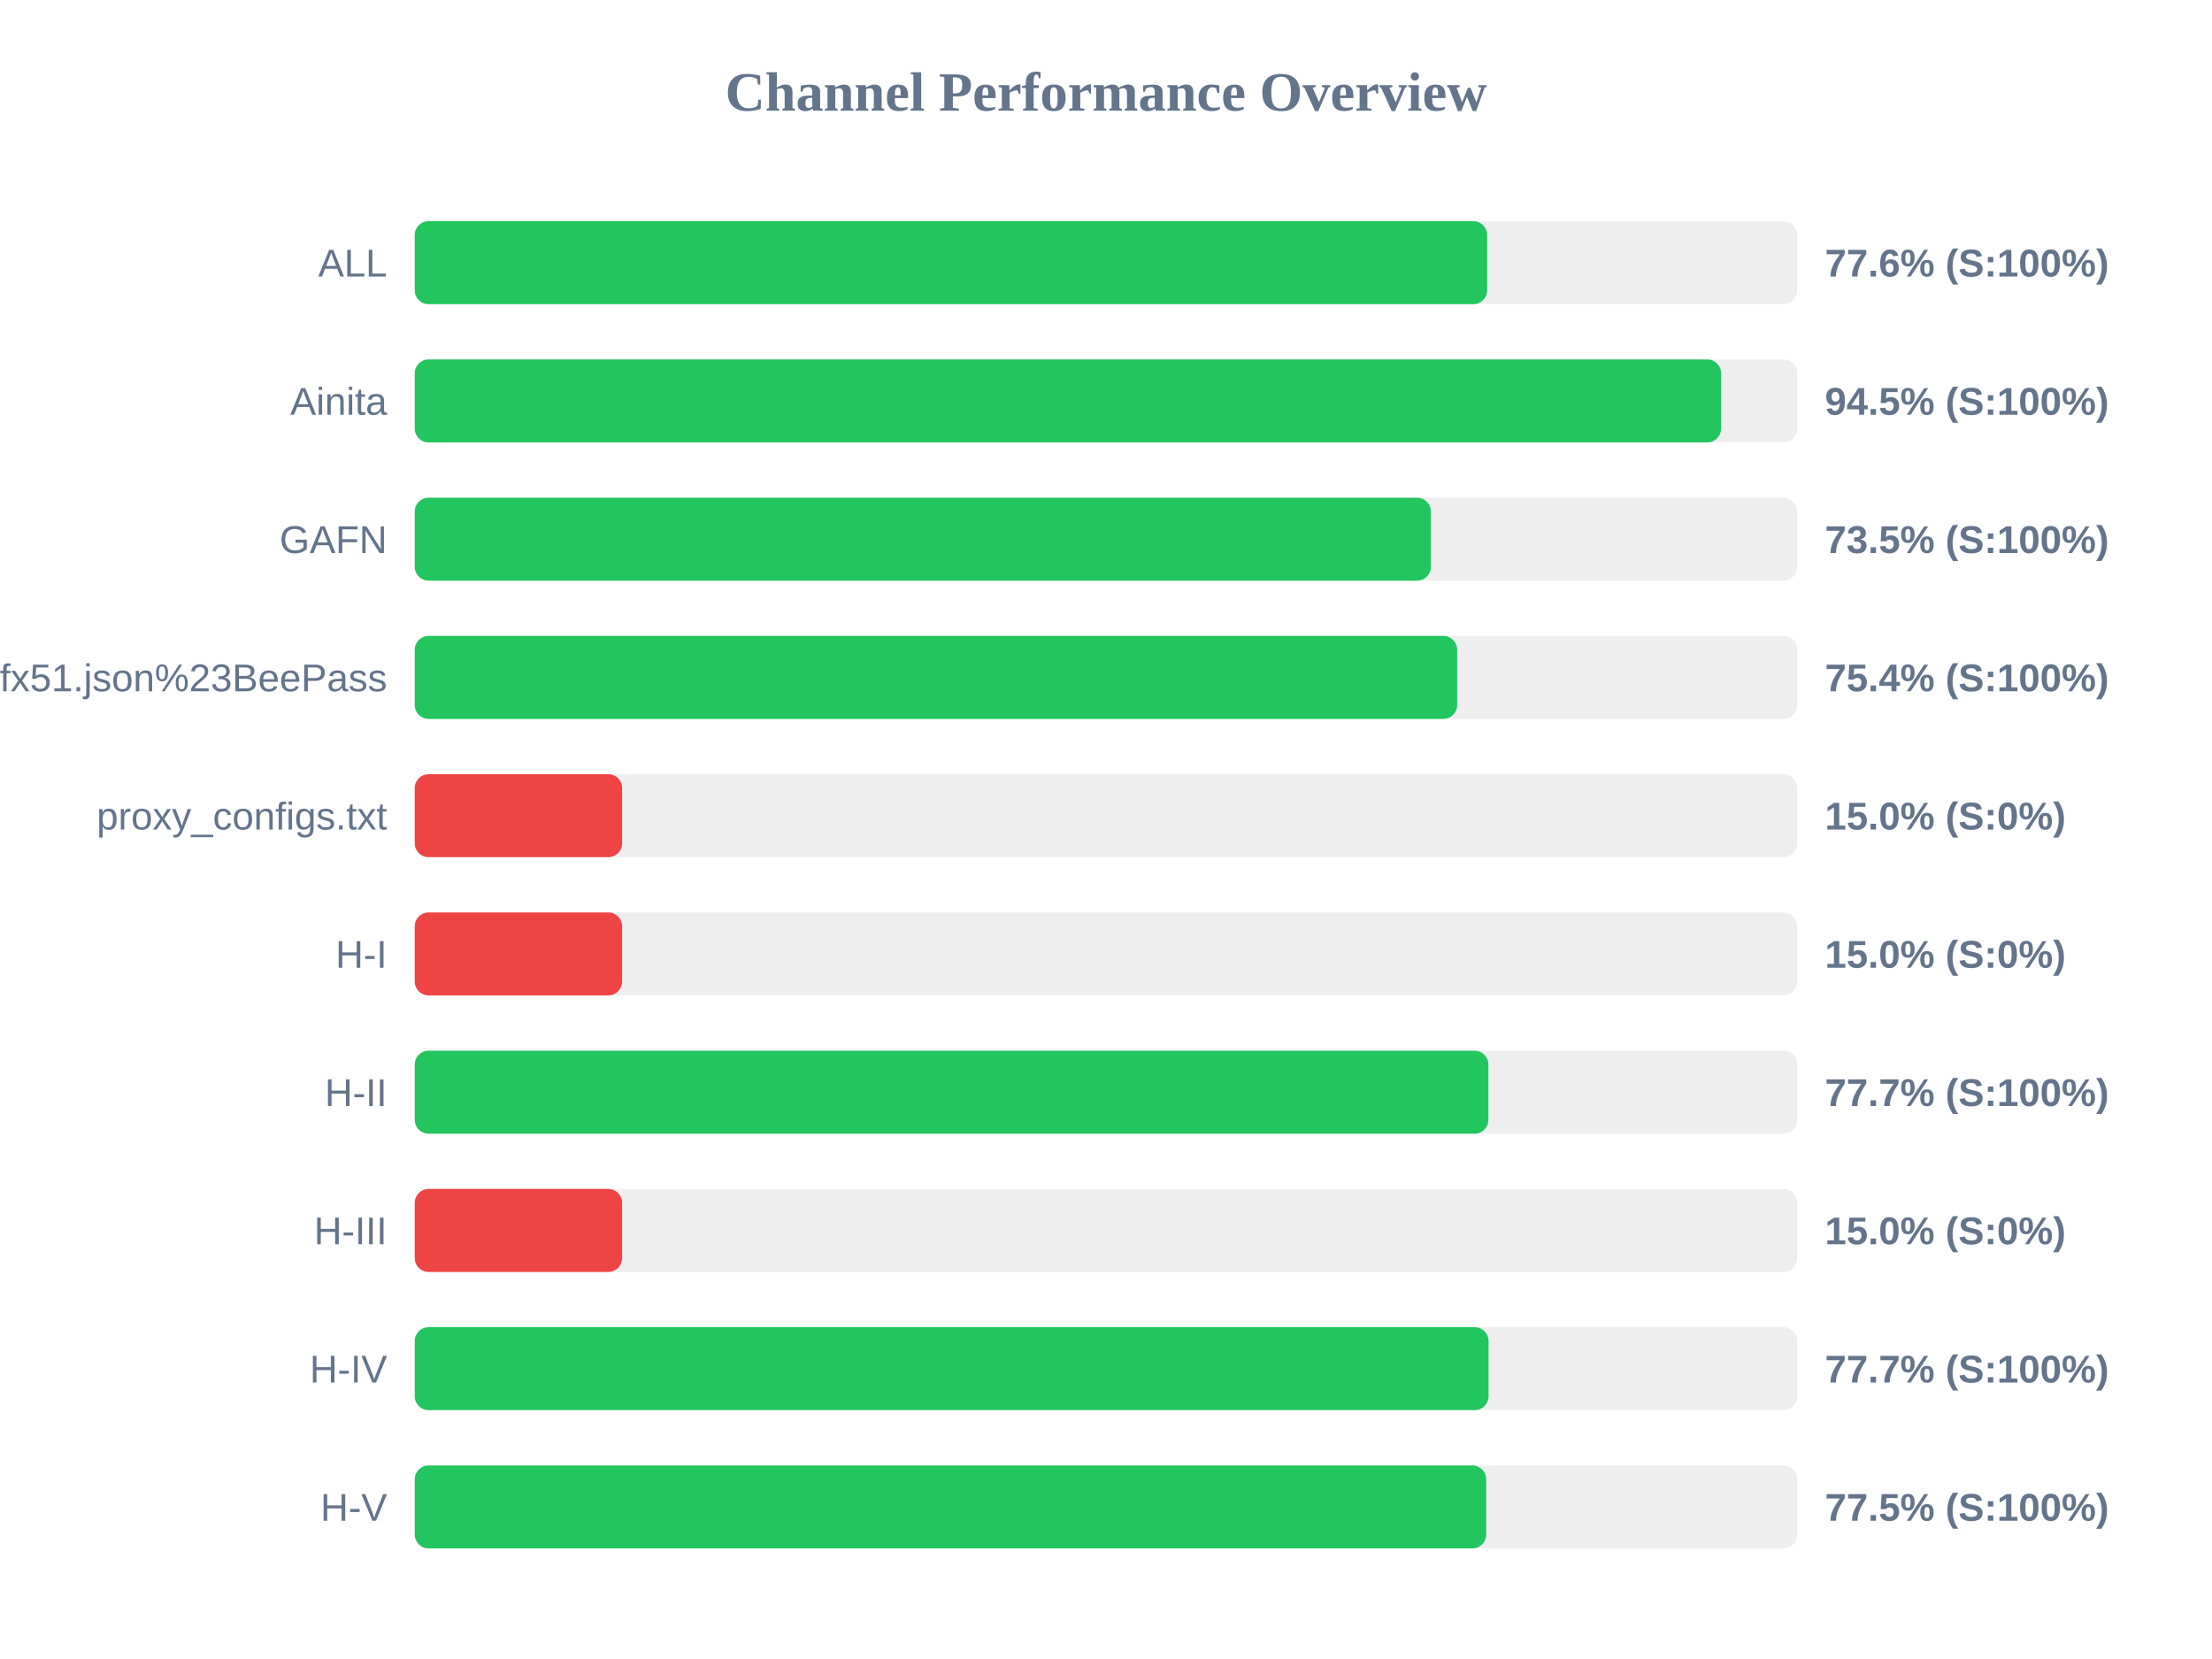
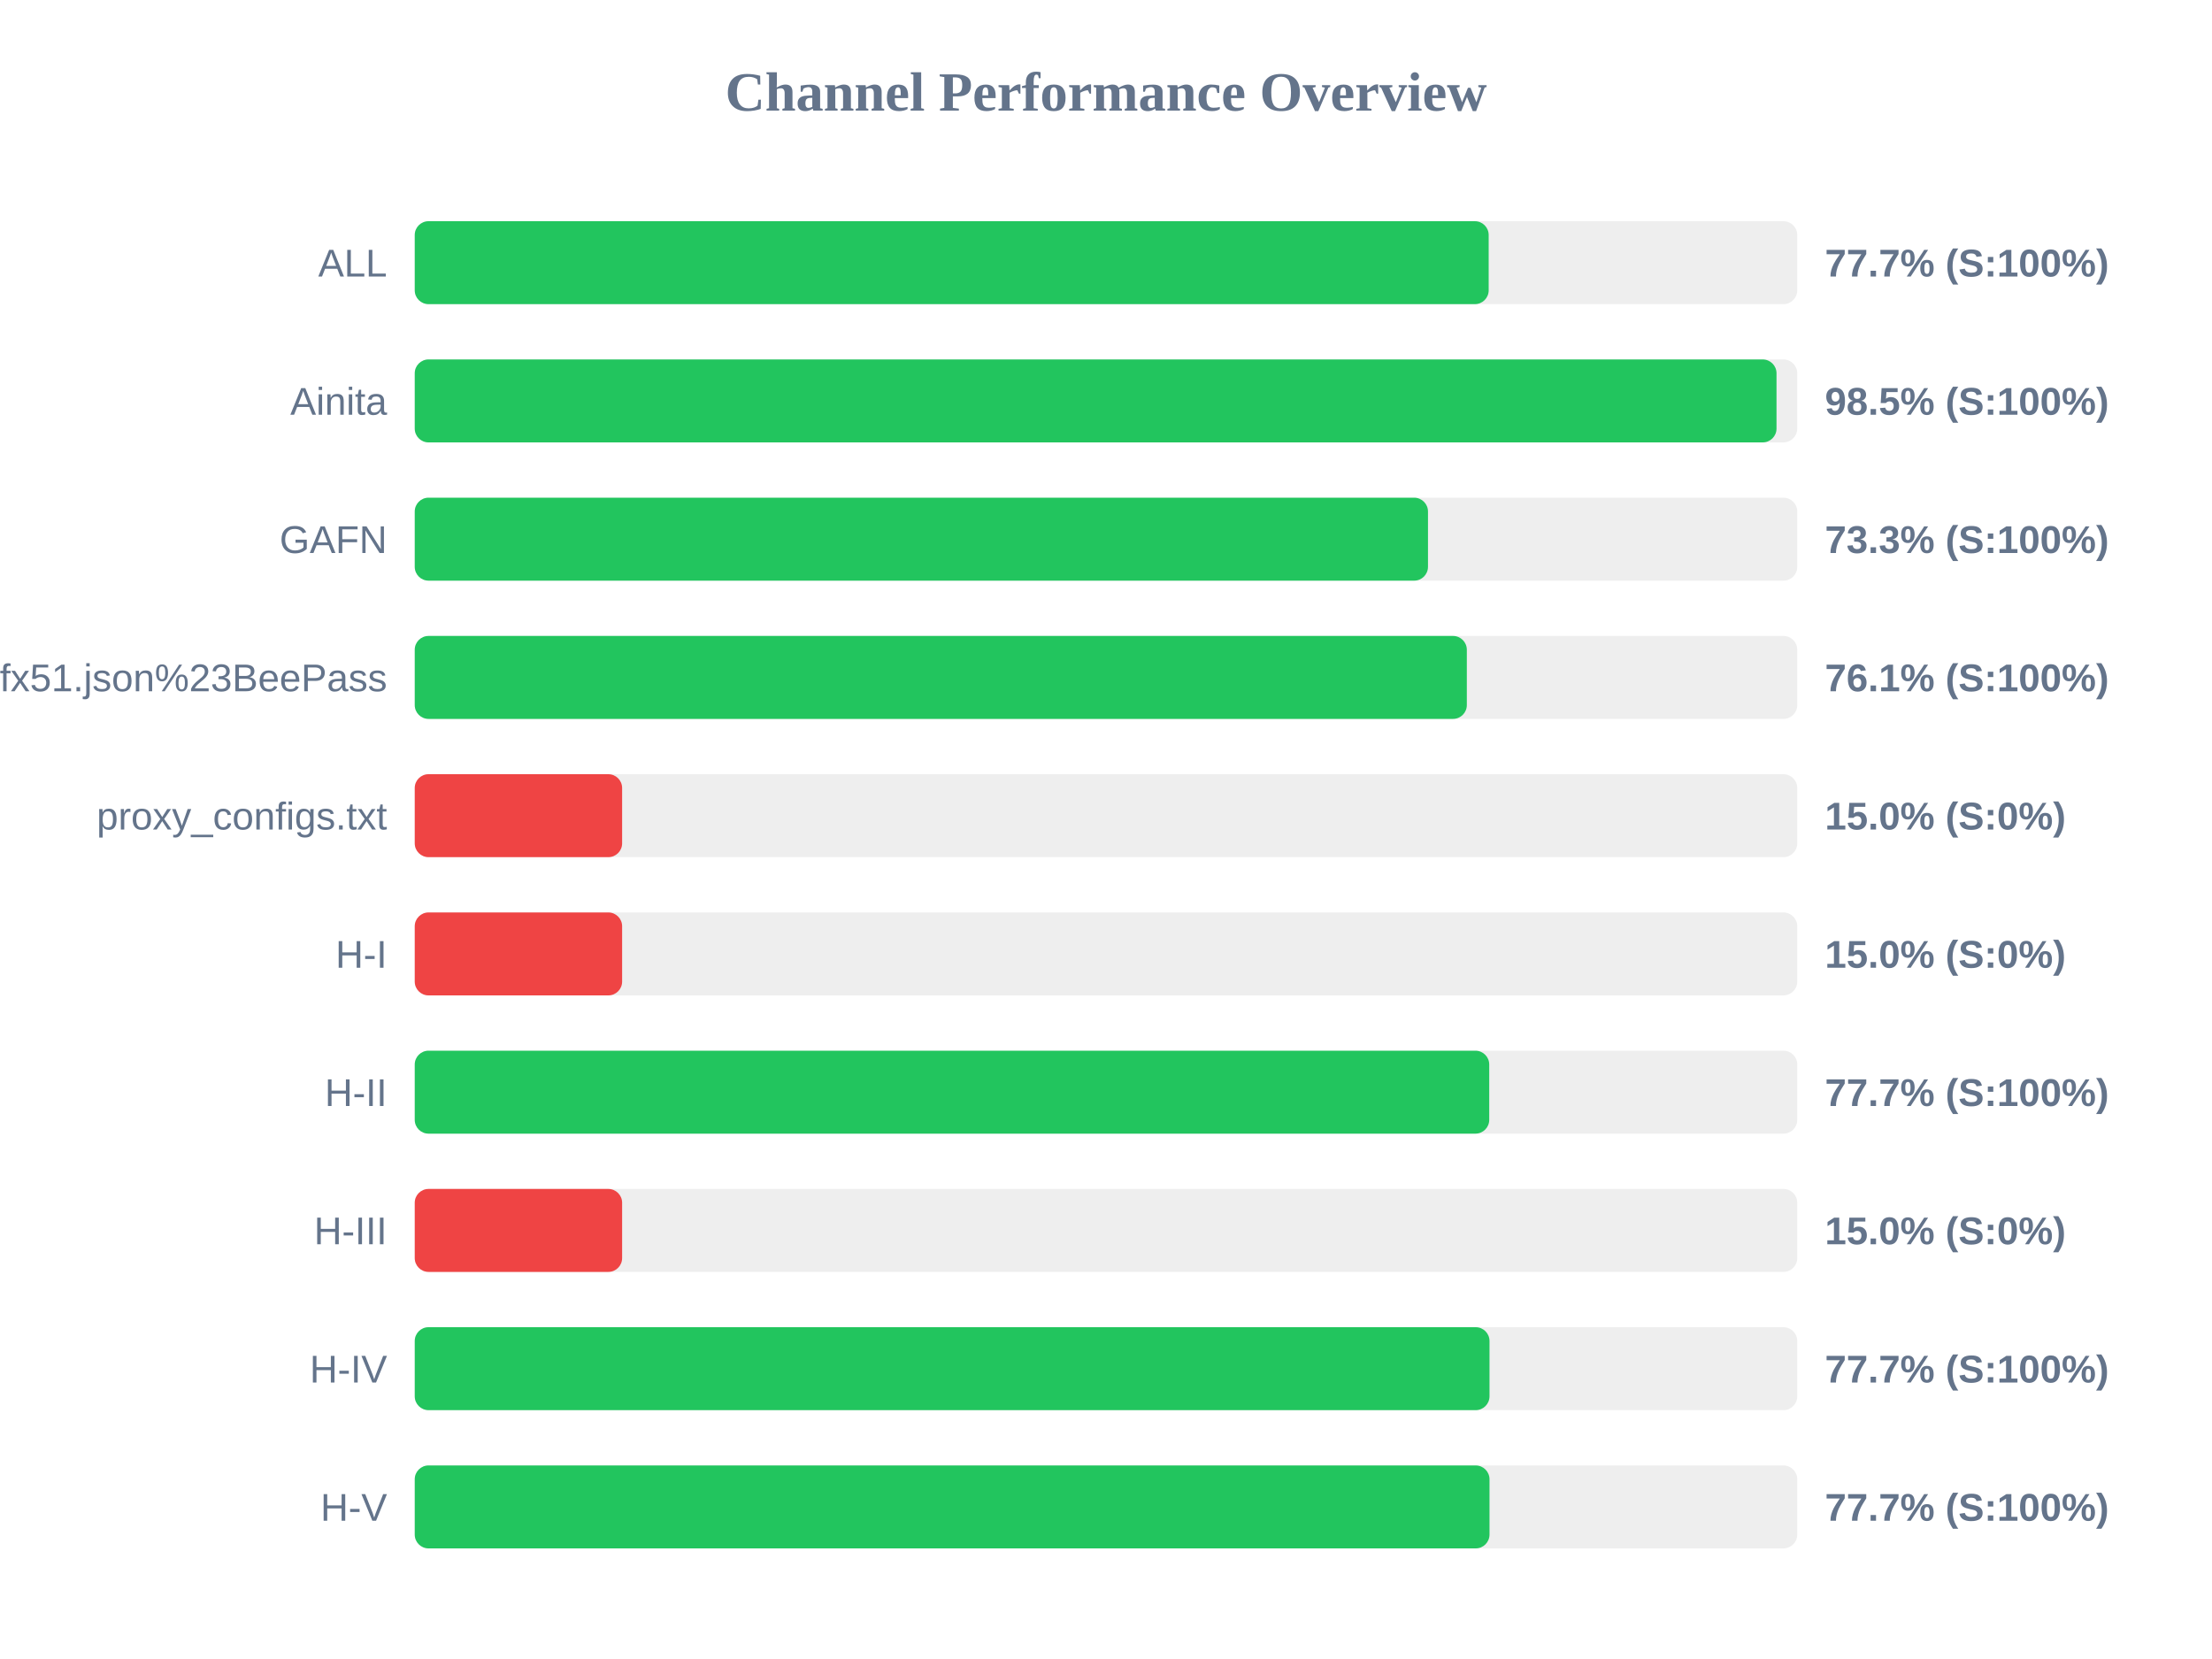
<svg xmlns="http://www.w3.org/2000/svg" width="800" height="600" version="1.1">
  <style>
        .row { font: 14px Arial; fill: #64748b; }
        .score { font: bold 14px Arial; fill: #64748b; }
    </style>
  <text x="400" y="40" text-anchor="middle" font-size="20px" font-weight="bold" fill="#64748b">Channel Performance Overview</text>
  <rect x="150" y="80" width="500" height="30" fill="#eee" rx="5" />
-   <rect x="150" y="80" width="387.85" height="30" fill="#22c55e" rx="5" />
+   <rect x="150" y="80" width="388.4" height="30" fill="#22c55e" rx="5" />
  <text x="140" y="100" text-anchor="end" class="row">ALL</text>
-   <text x="660" y="100" text-anchor="start" class="score">77.6% (S:100%)</text>
+   <text x="660" y="100" text-anchor="start" class="score">77.7% (S:100%)</text>
  <rect x="150" y="130" width="500" height="30" fill="#eee" rx="5" />
-   <rect x="150" y="130" width="472.45" height="30" fill="#22c55e" rx="5" />
+   <rect x="150" y="130" width="492.5" height="30" fill="#22c55e" rx="5" />
  <text x="140" y="150" text-anchor="end" class="row">Ainita</text>
-   <text x="660" y="150" text-anchor="start" class="score">94.5% (S:100%)</text>
+   <text x="660" y="150" text-anchor="start" class="score">98.5% (S:100%)</text>
  <rect x="150" y="180" width="500" height="30" fill="#eee" rx="5" />
-   <rect x="150" y="180" width="367.5" height="30" fill="#22c55e" rx="5" />
+   <rect x="150" y="180" width="366.45" height="30" fill="#22c55e" rx="5" />
  <text x="140" y="200" text-anchor="end" class="row">GAFN</text>
-   <text x="660" y="200" text-anchor="start" class="score">73.5% (S:100%)</text>
+   <text x="660" y="200" text-anchor="start" class="score">73.3% (S:100%)</text>
  <rect x="150" y="230" width="500" height="30" fill="#eee" rx="5" />
-   <rect x="150" y="230" width="377.0" height="30" fill="#22c55e" rx="5" />
+   <rect x="150" y="230" width="380.5" height="30" fill="#22c55e" rx="5" />
  <text x="140" y="250" text-anchor="end" class="row">sub?s=ssconf%3A%2F%2Fs3.amazonaws.com%2Fbeedynconprd%2Fzf38bv6oxi1nv3wfkpmxyfl8yj5fargza3foantoalu16vznl0ckxx7bgf1ufx51.json%23BeePass</text>
-   <text x="660" y="250" text-anchor="start" class="score">75.4% (S:100%)</text>
+   <text x="660" y="250" text-anchor="start" class="score">76.1% (S:100%)</text>
  <rect x="150" y="280" width="500" height="30" fill="#eee" rx="5" />
  <rect x="150" y="280" width="75.0" height="30" fill="#ef4444" rx="5" />
  <text x="140" y="300" text-anchor="end" class="row">proxy_configs.txt</text>
  <text x="660" y="300" text-anchor="start" class="score">15.0% (S:0%)</text>
  <rect x="150" y="330" width="500" height="30" fill="#eee" rx="5" />
  <rect x="150" y="330" width="75.0" height="30" fill="#ef4444" rx="5" />
  <text x="140" y="350" text-anchor="end" class="row">H-I</text>
  <text x="660" y="350" text-anchor="start" class="score">15.0% (S:0%)</text>
  <rect x="150" y="380" width="500" height="30" fill="#eee" rx="5" />
-   <rect x="150" y="380" width="388.3" height="30" fill="#22c55e" rx="5" />
+   <rect x="150" y="380" width="388.6" height="30" fill="#22c55e" rx="5" />
  <text x="140" y="400" text-anchor="end" class="row">H-II</text>
  <text x="660" y="400" text-anchor="start" class="score">77.7% (S:100%)</text>
  <rect x="150" y="430" width="500" height="30" fill="#eee" rx="5" />
  <rect x="150" y="430" width="75.0" height="30" fill="#ef4444" rx="5" />
  <text x="140" y="450" text-anchor="end" class="row">H-III</text>
  <text x="660" y="450" text-anchor="start" class="score">15.0% (S:0%)</text>
  <rect x="150" y="480" width="500" height="30" fill="#eee" rx="5" />
-   <rect x="150" y="480" width="388.35" height="30" fill="#22c55e" rx="5" />
+   <rect x="150" y="480" width="388.7" height="30" fill="#22c55e" rx="5" />
  <text x="140" y="500" text-anchor="end" class="row">H-IV</text>
  <text x="660" y="500" text-anchor="start" class="score">77.7% (S:100%)</text>
  <rect x="150" y="530" width="500" height="30" fill="#eee" rx="5" />
-   <rect x="150" y="530" width="387.5" height="30" fill="#22c55e" rx="5" />
+   <rect x="150" y="530" width="388.7" height="30" fill="#22c55e" rx="5" />
  <text x="140" y="550" text-anchor="end" class="row">H-V</text>
-   <text x="660" y="550" text-anchor="start" class="score">77.5% (S:100%)</text>
+   <text x="660" y="550" text-anchor="start" class="score">77.7% (S:100%)</text>
</svg>
